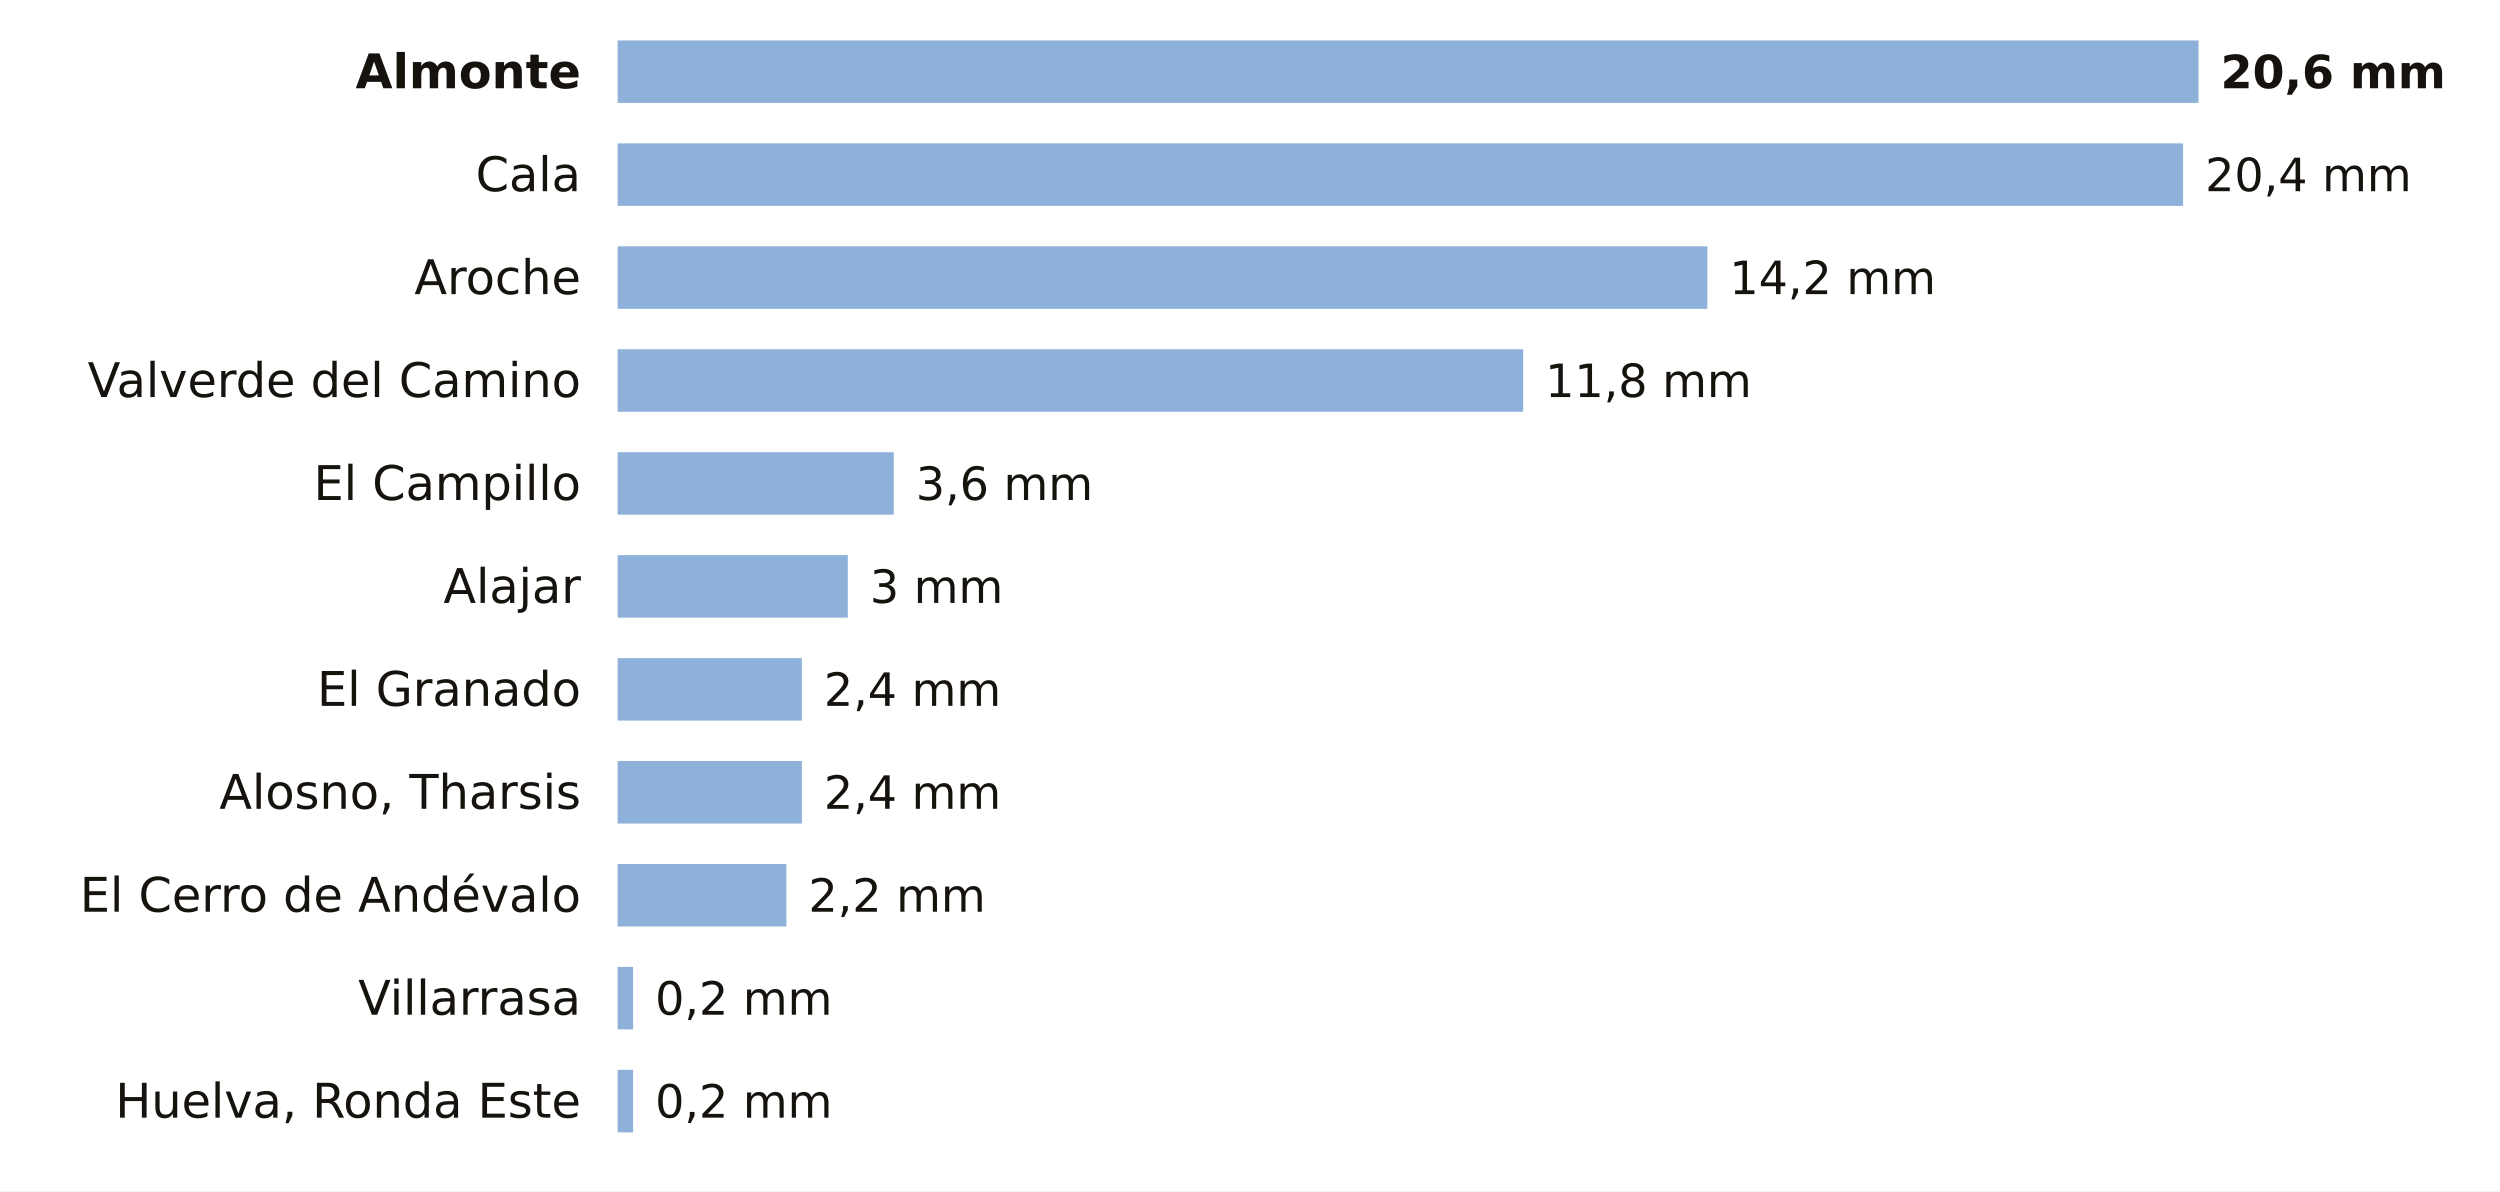
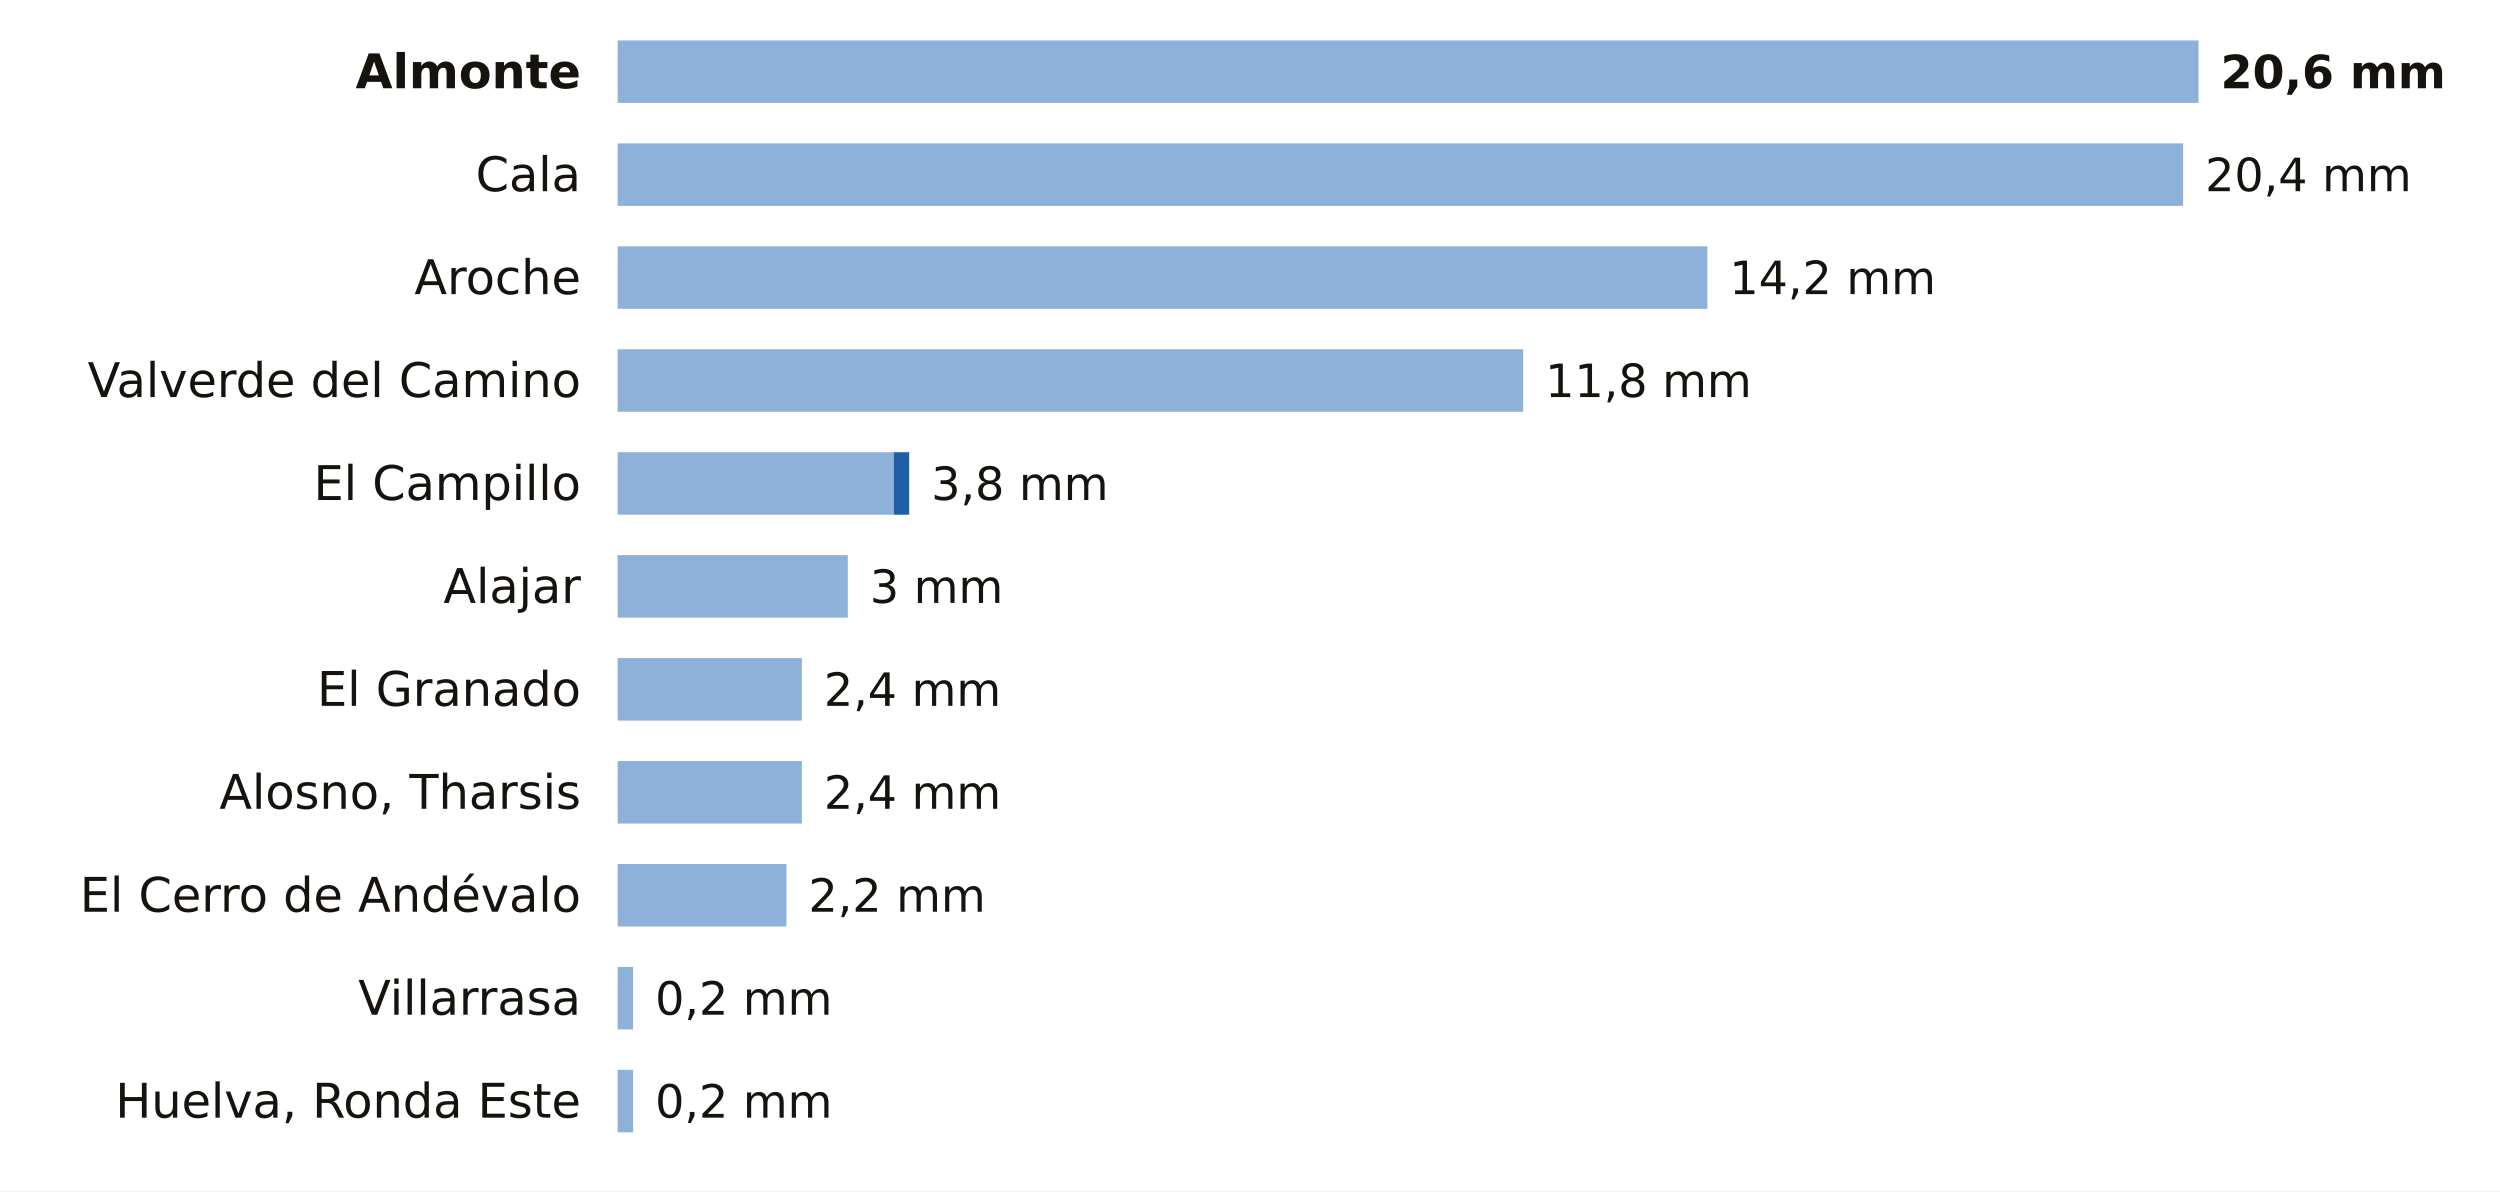
<svg xmlns="http://www.w3.org/2000/svg" viewBox="0 0 680 324" width="680" height="324" role="img" aria-label="La lluvia de los últimos 7 días en las estaciones de AEMET de Huelva">
  <rect width="680" height="324" fill="#FFFFFF" />
  <text x="158.0" y="24.0" font-size="13" fill="#16130F" text-anchor="end" font-weight="600" font-family="Public Sans, DejaVu Sans, Arial, sans-serif">Almonte</text>
  <rect x="168" y="11" width="430.0" height="17" fill="#8EB1DA" />
  <text x="604.0" y="24.0" font-size="12.5" fill="#16130F" text-anchor="start" font-weight="700" font-family="Public Sans, DejaVu Sans, Arial, sans-serif">20,6 mm</text>
  <text x="158.0" y="52.0" font-size="13" fill="#16130F" text-anchor="end" font-weight="400" font-family="Public Sans, DejaVu Sans, Arial, sans-serif">Cala</text>
  <rect x="168" y="39" width="425.8" height="17" fill="#8EB1DA" />
  <text x="599.8" y="52.0" font-size="12.5" fill="#16130F" text-anchor="start" font-weight="500" font-family="Public Sans, DejaVu Sans, Arial, sans-serif">20,4 mm</text>
  <text x="158.0" y="80.0" font-size="13" fill="#16130F" text-anchor="end" font-weight="400" font-family="Public Sans, DejaVu Sans, Arial, sans-serif">Aroche</text>
  <rect x="168" y="67" width="296.4" height="17" fill="#8EB1DA" />
  <text x="470.4" y="80.0" font-size="12.5" fill="#16130F" text-anchor="start" font-weight="500" font-family="Public Sans, DejaVu Sans, Arial, sans-serif">14,2 mm</text>
  <text x="158.0" y="108.0" font-size="13" fill="#16130F" text-anchor="end" font-weight="400" font-family="Public Sans, DejaVu Sans, Arial, sans-serif">Valverde del Camino</text>
  <rect x="168" y="95" width="246.3" height="17" fill="#8EB1DA" />
  <text x="420.3" y="108.0" font-size="12.5" fill="#16130F" text-anchor="start" font-weight="500" font-family="Public Sans, DejaVu Sans, Arial, sans-serif">11,8 mm</text>
  <text x="158.0" y="136.0" font-size="13" fill="#16130F" text-anchor="end" font-weight="400" font-family="Public Sans, DejaVu Sans, Arial, sans-serif">El Campillo</text>
  <rect x="168" y="123" width="75.1" height="17" fill="#8EB1DA" />
-   <text x="249.1" y="136.0" font-size="12.5" fill="#16130F" text-anchor="start" font-weight="500" font-family="Public Sans, DejaVu Sans, Arial, sans-serif">3,6 mm</text>
+   <rect x="243.1" y="123" width="4.2" height="17" fill="#1F5FA8" />
+   <text x="253.3" y="136.0" font-size="12.5" fill="#16130F" text-anchor="start" font-weight="500" font-family="Public Sans, DejaVu Sans, Arial, sans-serif">3,8 mm</text>
  <text x="158.0" y="164.0" font-size="13" fill="#16130F" text-anchor="end" font-weight="400" font-family="Public Sans, DejaVu Sans, Arial, sans-serif">Alajar</text>
  <rect x="168" y="151" width="62.6" height="17" fill="#8EB1DA" />
  <text x="236.6" y="164.0" font-size="12.5" fill="#16130F" text-anchor="start" font-weight="500" font-family="Public Sans, DejaVu Sans, Arial, sans-serif">3 mm</text>
  <text x="158.0" y="192.0" font-size="13" fill="#16130F" text-anchor="end" font-weight="400" font-family="Public Sans, DejaVu Sans, Arial, sans-serif">El Granado</text>
  <rect x="168" y="179" width="50.1" height="17" fill="#8EB1DA" />
  <text x="224.1" y="192.0" font-size="12.5" fill="#16130F" text-anchor="start" font-weight="500" font-family="Public Sans, DejaVu Sans, Arial, sans-serif">2,4 mm</text>
  <text x="158.0" y="220.0" font-size="13" fill="#16130F" text-anchor="end" font-weight="400" font-family="Public Sans, DejaVu Sans, Arial, sans-serif">Alosno, Tharsis</text>
  <rect x="168" y="207" width="50.1" height="17" fill="#8EB1DA" />
  <text x="224.1" y="220.0" font-size="12.5" fill="#16130F" text-anchor="start" font-weight="500" font-family="Public Sans, DejaVu Sans, Arial, sans-serif">2,4 mm</text>
  <text x="158.0" y="248.0" font-size="13" fill="#16130F" text-anchor="end" font-weight="400" font-family="Public Sans, DejaVu Sans, Arial, sans-serif">El Cerro de Andévalo</text>
  <rect x="168" y="235" width="45.9" height="17" fill="#8EB1DA" />
  <text x="219.9" y="248.0" font-size="12.5" fill="#16130F" text-anchor="start" font-weight="500" font-family="Public Sans, DejaVu Sans, Arial, sans-serif">2,2 mm</text>
  <text x="158.0" y="276.0" font-size="13" fill="#16130F" text-anchor="end" font-weight="400" font-family="Public Sans, DejaVu Sans, Arial, sans-serif">Villarrasa</text>
  <rect x="168" y="263" width="4.2" height="17" fill="#8EB1DA" />
  <text x="178.2" y="276.0" font-size="12.5" fill="#16130F" text-anchor="start" font-weight="500" font-family="Public Sans, DejaVu Sans, Arial, sans-serif">0,2 mm</text>
  <text x="158.0" y="304.0" font-size="13" fill="#16130F" text-anchor="end" font-weight="400" font-family="Public Sans, DejaVu Sans, Arial, sans-serif">Huelva, Ronda Este</text>
  <rect x="168" y="291" width="4.2" height="17" fill="#8EB1DA" />
  <text x="178.2" y="304.0" font-size="12.5" fill="#16130F" text-anchor="start" font-weight="500" font-family="Public Sans, DejaVu Sans, Arial, sans-serif">0,2 mm</text>
</svg>
